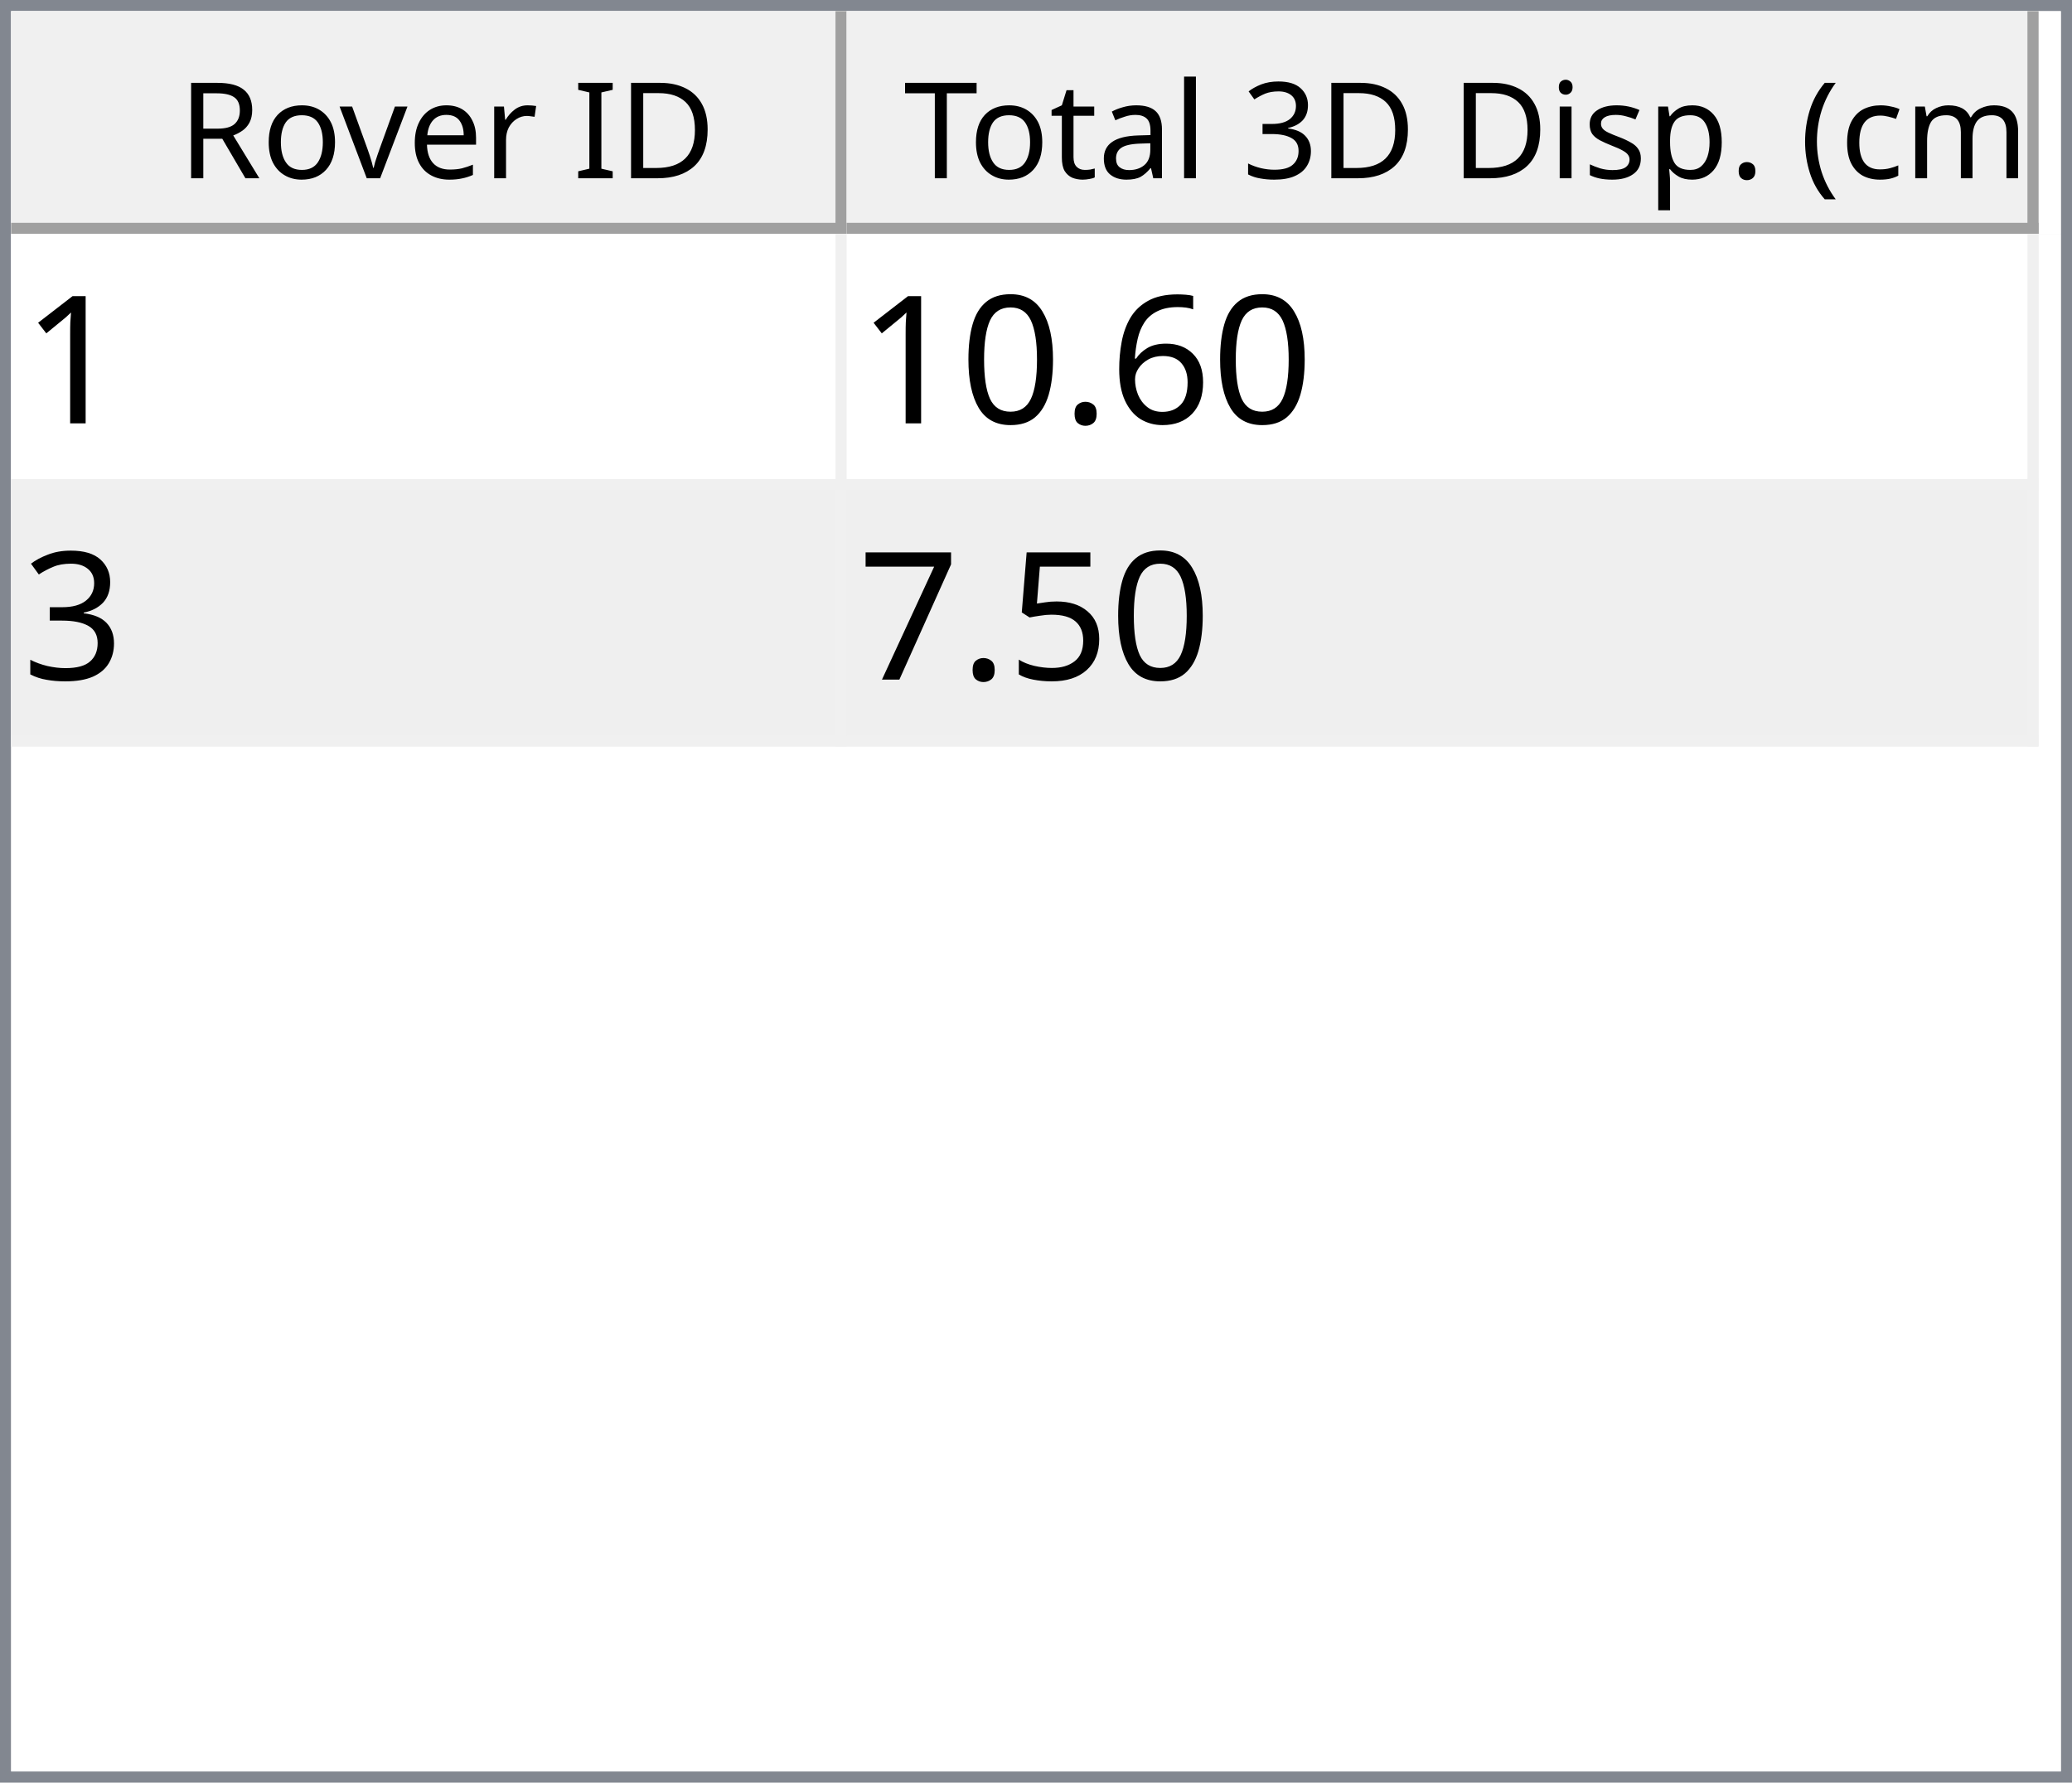
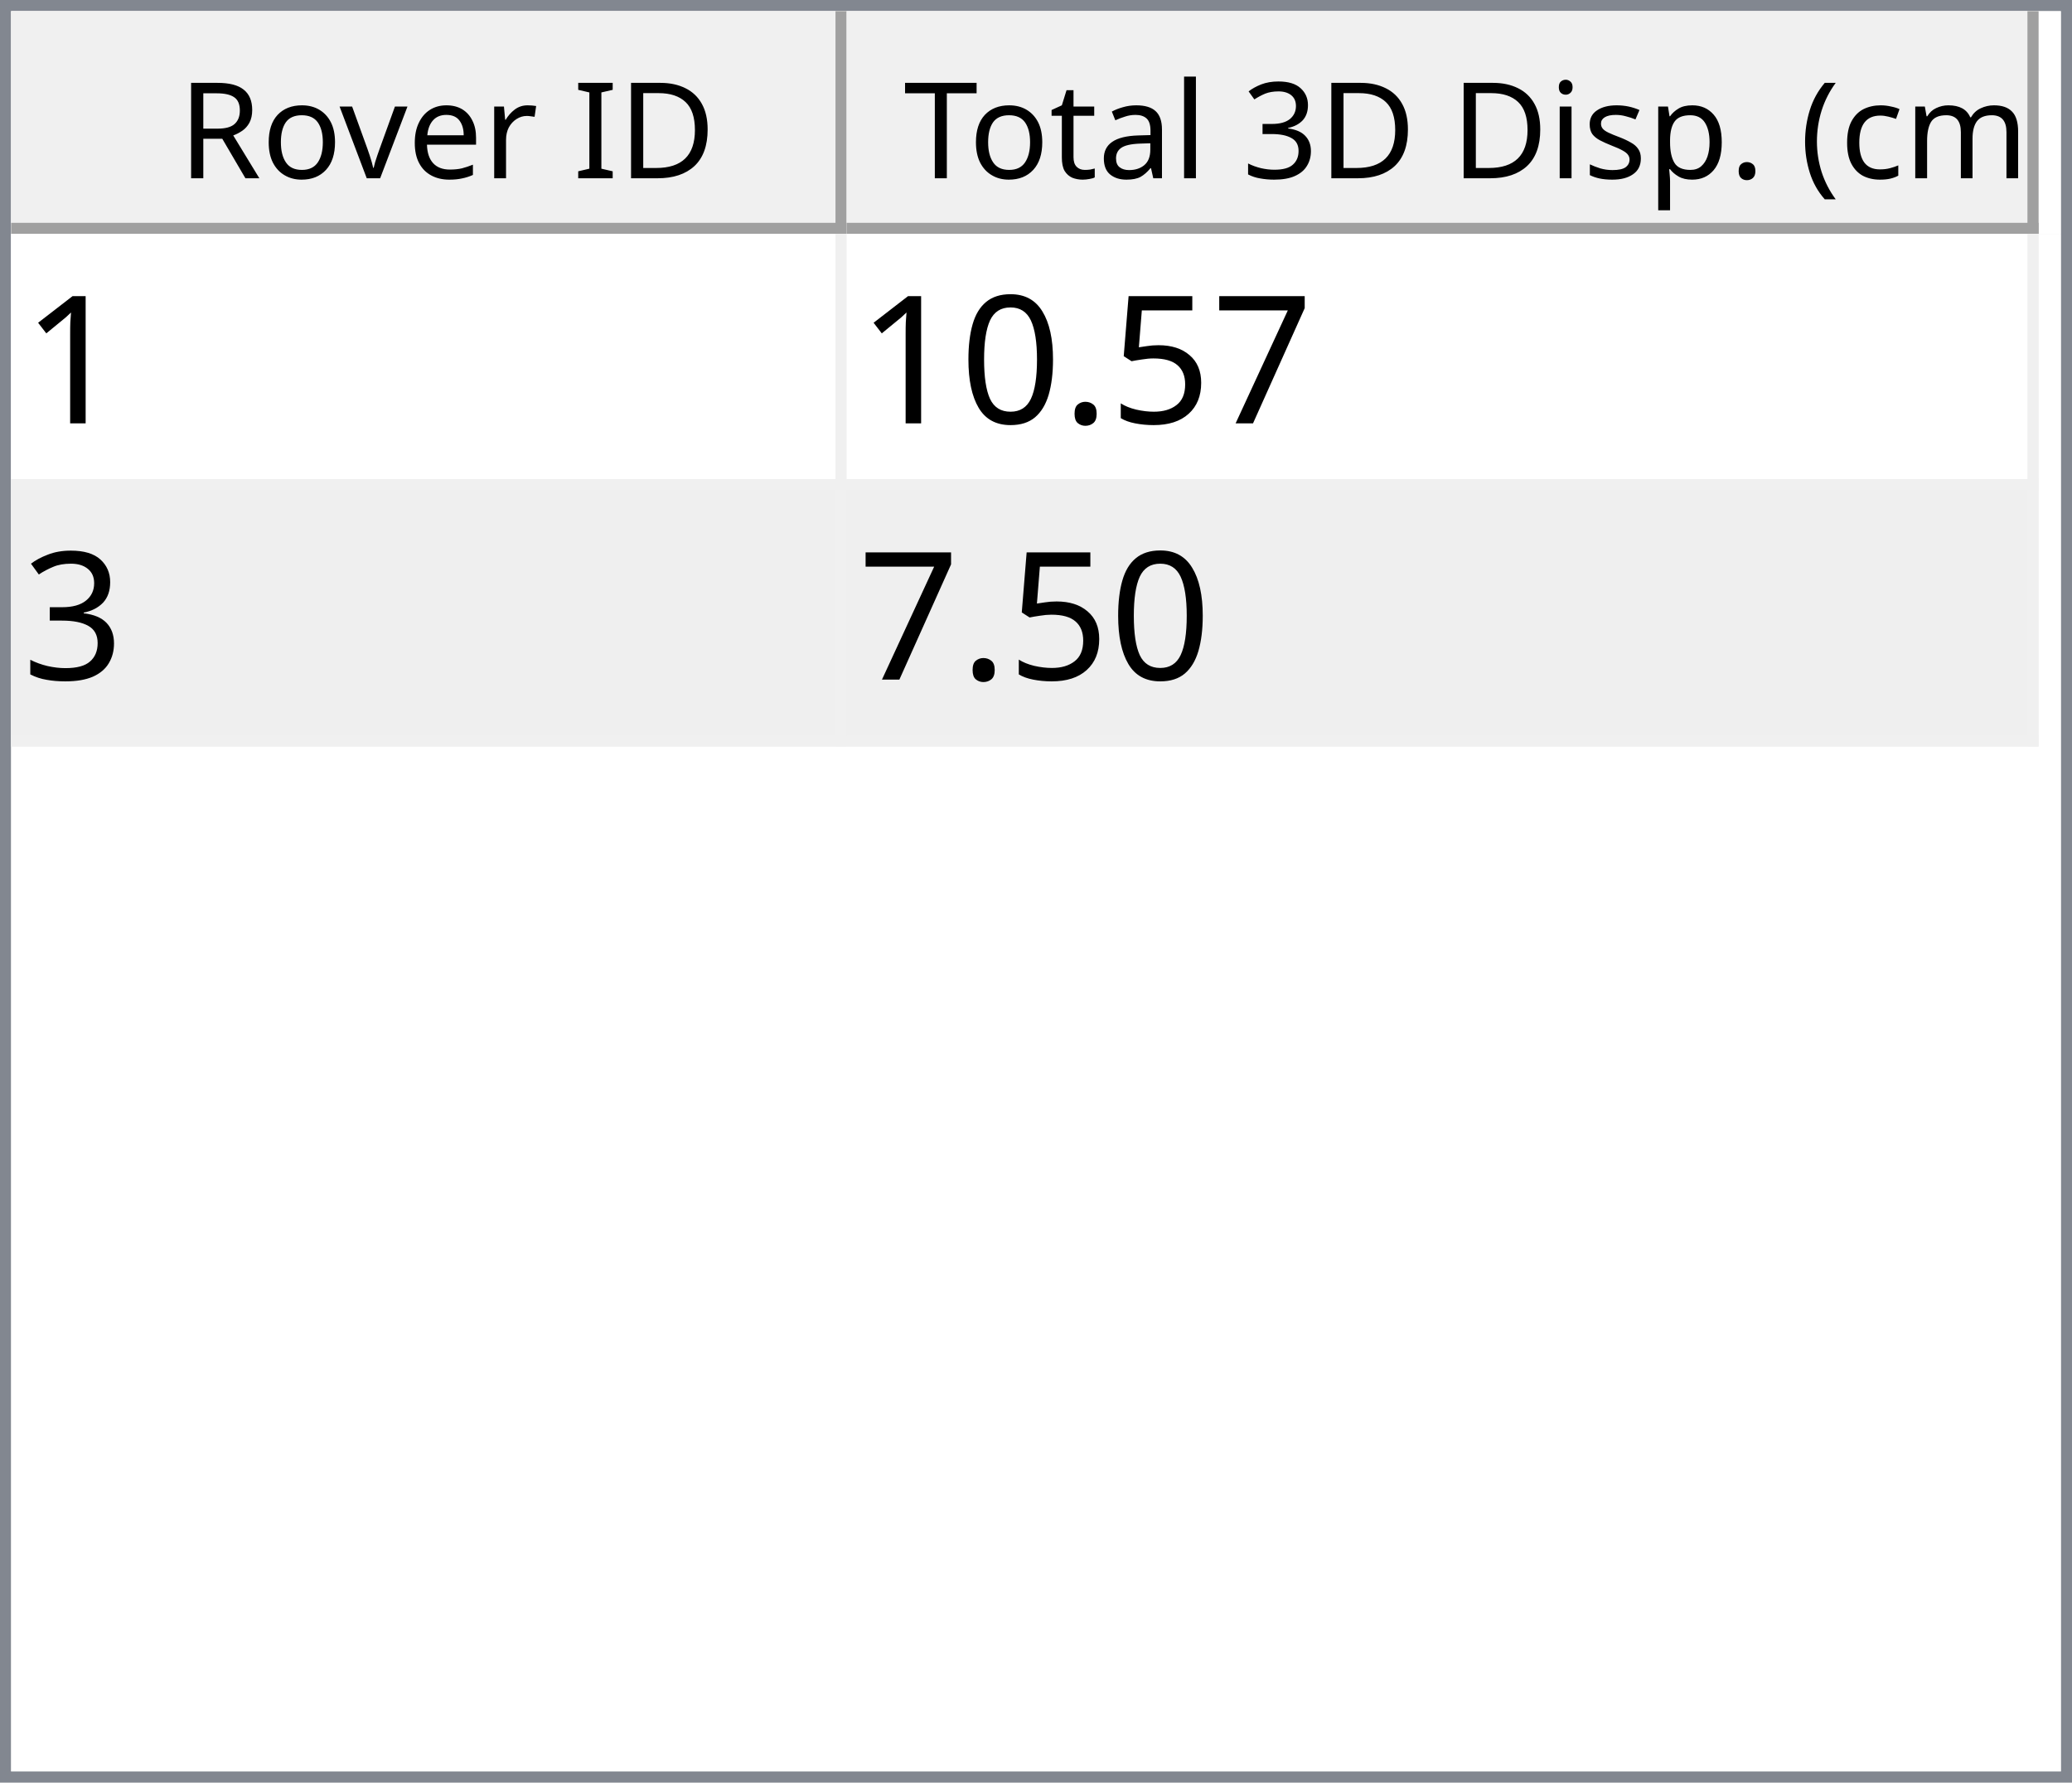
<svg xmlns="http://www.w3.org/2000/svg" style="fill-opacity:1; color-rendering:auto; color-interpolation:auto; text-rendering:auto; stroke:black; stroke-linecap:square; stroke-miterlimit:10; shape-rendering:auto; stroke-opacity:1; fill:black; stroke-dasharray:none; font-weight:normal; stroke-width:1; font-family:'Dialog'; font-style:normal; stroke-linejoin:miter; font-size:12px; stroke-dashoffset:0; image-rendering:auto;" width="186" height="160">
  <defs id="genericDefs" />
  <g>
    <defs id="defs1">
      <clipPath clipPathUnits="userSpaceOnUse" id="clipPath1">
        <path d="M0 0 L186 0 L186 160 L0 160 L0 0 Z" />
      </clipPath>
      <clipPath clipPathUnits="userSpaceOnUse" id="clipPath2">
        <path d="M0 0 L0 160 L186 160 L186 0 Z" />
      </clipPath>
      <clipPath clipPathUnits="userSpaceOnUse" id="clipPath3">
        <path d="M0 0 L0 20 L184 20 L184 0 Z" />
      </clipPath>
      <clipPath clipPathUnits="userSpaceOnUse" id="clipPath4">
        <path d="M0 0 L0 20 L75 20 L75 0 Z" />
      </clipPath>
      <clipPath clipPathUnits="userSpaceOnUse" id="clipPath5">
        <path d="M1 1 L1 19 L74 19 L74 1 Z" />
      </clipPath>
      <clipPath clipPathUnits="userSpaceOnUse" id="clipPath6">
        <path d="M0 0 L0 18 L73 18 L73 0 Z" />
      </clipPath>
      <clipPath clipPathUnits="userSpaceOnUse" id="clipPath7">
        <path d="M-0.5 -0.5 L-0.5 19.5 L74.5 19.5 L74.5 -0.5 Z" />
      </clipPath>
      <clipPath clipPathUnits="userSpaceOnUse" id="clipPath8">
        <path d="M0 0 L0 20 L107 20 L107 0 Z" />
      </clipPath>
      <clipPath clipPathUnits="userSpaceOnUse" id="clipPath9">
        <path d="M1 1 L1 19 L106 19 L106 1 Z" />
      </clipPath>
      <clipPath clipPathUnits="userSpaceOnUse" id="clipPath10">
        <path d="M0 0 L0 18 L105 18 L105 0 Z" />
      </clipPath>
      <clipPath clipPathUnits="userSpaceOnUse" id="clipPath11">
        <path d="M-0.5 -0.5 L-0.5 19.5 L106.5 19.5 L106.5 -0.5 Z" />
      </clipPath>
      <clipPath clipPathUnits="userSpaceOnUse" id="clipPath12">
        <path d="M0 0 L0 138 L184 138 L184 0 Z" />
      </clipPath>
      <clipPath clipPathUnits="userSpaceOnUse" id="clipPath13">
        <path d="M0 0 L0 46 L182 46 L182 0 Z" />
      </clipPath>
      <clipPath clipPathUnits="userSpaceOnUse" id="clipPath14">
        <path d="M-0.5 -0.5 L-0.5 45.5 L181.5 45.5 L181.5 -0.5 Z" />
      </clipPath>
      <clipPath clipPathUnits="userSpaceOnUse" id="clipPath15">
        <path d="M0 0 L0 22 L74 22 L74 0 Z" />
      </clipPath>
      <clipPath clipPathUnits="userSpaceOnUse" id="clipPath16">
        <path d="M0 0 L0 22 L106 22 L106 0 Z" />
      </clipPath>
      <font horiz-adv-x="64.551" id="font1">
        <font-face ascent="107.91" descent="25.098" units-per-em="100" style="font-style:normal; font-family:Segoe UI; font-weight:normal;" />
        <missing-glyph horiz-adv-x="64.551" d="M8.109 0 L8.109 68.266 L56.453 68.266 L56.453 0 L8.109 0 ZM15.328 7.234 L49.219 7.234 L49.219 61.031 L15.328 61.031 L15.328 7.234 Z" />
        <glyph unicode="D" horiz-adv-x="70.117" d="M9.188 0 L9.188 70.016 L28.516 70.016 Q65.531 70.016 65.531 35.891 Q65.531 19.672 55.25 9.836 Q44.969 0 27.734 0 L9.188 0 ZM17.391 62.594 L17.391 7.422 L27.828 7.422 Q41.609 7.422 49.273 14.797 Q56.938 22.172 56.938 35.688 Q56.938 62.594 28.328 62.594 L17.391 62.594 Z" />
        <glyph unicode="I" horiz-adv-x="26.611" d="M17.391 0 L9.188 0 L9.188 70.016 L17.391 70.016 L17.391 0 Z" />
        <glyph unicode=" " horiz-adv-x="27.393" d="" />
        <glyph unicode="r" horiz-adv-x="34.766" d="M34.188 41.891 Q32.078 43.5 28.125 43.5 Q23 43.5 19.555 38.672 Q16.109 33.844 16.109 25.484 L16.109 0 L8.109 0 L8.109 50 L16.109 50 L16.109 39.703 L16.312 39.703 Q18.016 44.969 21.531 47.922 Q25.047 50.875 29.391 50.875 Q32.516 50.875 34.188 50.203 L34.188 41.891 Z" />
        <glyph unicode="e" horiz-adv-x="52.295" d="M48.297 23 L12.984 23 Q13.188 14.656 17.484 10.109 Q21.781 5.562 29.297 5.562 Q37.75 5.562 44.828 11.141 L44.828 3.609 Q38.234 -1.172 27.391 -1.172 Q16.797 -1.172 10.742 5.641 Q4.688 12.453 4.688 24.812 Q4.688 36.469 11.305 43.82 Q17.922 51.172 27.734 51.172 Q37.547 51.172 42.922 44.828 Q48.297 38.484 48.297 27.203 L48.297 23 ZM40.094 29.781 Q40.047 36.719 36.75 40.578 Q33.453 44.438 27.594 44.438 Q21.922 44.438 17.969 40.383 Q14.016 36.328 13.094 29.781 L40.094 29.781 Z" />
        <glyph unicode="v" horiz-adv-x="47.9" d="M47.406 50 L27.484 0 L19.625 0 L0.688 50 L9.469 50 L22.172 13.672 Q23.578 9.672 23.922 6.688 L24.125 6.688 Q24.609 10.453 25.688 13.484 L38.969 50 L47.406 50 Z" />
        <glyph unicode="o" horiz-adv-x="58.594" d="M29 -1.172 Q17.922 -1.172 11.305 5.836 Q4.688 12.844 4.688 24.422 Q4.688 37.016 11.57 44.094 Q18.453 51.172 30.172 51.172 Q41.359 51.172 47.633 44.289 Q53.906 37.406 53.906 25.203 Q53.906 13.234 47.141 6.031 Q40.375 -1.172 29 -1.172 ZM29.594 44.438 Q21.875 44.438 17.383 39.188 Q12.891 33.938 12.891 24.703 Q12.891 15.828 17.43 10.695 Q21.969 5.562 29.594 5.562 Q37.359 5.562 41.531 10.594 Q45.703 15.625 45.703 24.906 Q45.703 34.281 41.531 39.359 Q37.359 44.438 29.594 44.438 Z" />
        <glyph unicode="R" horiz-adv-x="59.814" d="M59.375 0 L49.609 0 L37.891 19.625 Q36.281 22.359 34.766 24.289 Q33.25 26.219 31.664 27.438 Q30.078 28.656 28.25 29.219 Q26.422 29.781 24.125 29.781 L17.391 29.781 L17.391 0 L9.188 0 L9.188 70.016 L30.078 70.016 Q34.672 70.016 38.555 68.867 Q42.438 67.719 45.289 65.375 Q48.141 63.031 49.758 59.547 Q51.375 56.062 51.375 51.375 Q51.375 47.703 50.273 44.656 Q49.172 41.609 47.148 39.211 Q45.125 36.812 42.266 35.133 Q39.406 33.453 35.844 32.516 L35.844 32.328 Q37.594 31.547 38.891 30.547 Q40.188 29.547 41.359 28.18 Q42.531 26.812 43.68 25.078 Q44.828 23.344 46.234 21.047 L59.375 0 ZM17.391 62.594 L17.391 37.203 L28.516 37.203 Q31.594 37.203 34.203 38.133 Q36.812 39.062 38.719 40.797 Q40.625 42.531 41.703 45.047 Q42.781 47.562 42.781 50.688 Q42.781 56.297 39.141 59.445 Q35.5 62.594 28.609 62.594 L17.391 62.594 Z" />
        <glyph unicode=")" horiz-adv-x="30.176" d="M8.297 -15.922 L1.172 -15.922 Q16.406 2.344 16.406 26.812 Q16.406 51.469 1.078 70.016 L8.297 70.016 Q23.531 52.156 23.531 26.703 Q23.531 1.375 8.297 -15.922 Z" />
        <glyph unicode="m" horiz-adv-x="86.133" d="M79.109 0 L71.094 0 L71.094 28.719 Q71.094 37.016 68.531 40.727 Q65.969 44.438 59.906 44.438 Q54.781 44.438 51.195 39.75 Q47.609 35.062 47.609 28.516 L47.609 0 L39.594 0 L39.594 29.688 Q39.594 44.438 28.219 44.438 Q22.953 44.438 19.531 40.016 Q16.109 35.594 16.109 28.516 L16.109 0 L8.109 0 L8.109 50 L16.109 50 L16.109 42.094 L16.312 42.094 Q21.625 51.172 31.844 51.172 Q36.969 51.172 40.773 48.312 Q44.578 45.453 46 40.828 Q51.562 51.172 62.594 51.172 Q79.109 51.172 79.109 30.812 L79.109 0 Z" />
        <glyph unicode="c" horiz-adv-x="46.191" d="M42.188 2.297 Q36.422 -1.172 28.516 -1.172 Q17.828 -1.172 11.258 5.789 Q4.688 12.75 4.688 23.828 Q4.688 36.188 11.766 43.68 Q18.844 51.172 30.672 51.172 Q37.25 51.172 42.281 48.734 L42.281 40.531 Q36.719 44.438 30.375 44.438 Q22.703 44.438 17.797 38.945 Q12.891 33.453 12.891 24.516 Q12.891 15.719 17.508 10.641 Q22.125 5.562 29.891 5.562 Q36.422 5.562 42.188 9.906 L42.188 2.297 Z" />
        <glyph unicode="(" horiz-adv-x="30.176" d="M29.109 -15.922 L21.969 -15.922 Q6.844 1.375 6.844 26.703 Q6.844 52.156 21.969 70.016 L29.203 70.016 Q13.875 51.469 13.875 26.812 Q13.875 2.344 29.109 -15.922 Z" />
        <glyph unicode="." horiz-adv-x="21.68" d="M10.891 -1.078 Q8.641 -1.078 7.055 0.539 Q5.469 2.156 5.469 4.391 Q5.469 6.641 7.055 8.273 Q8.641 9.906 10.891 9.906 Q13.188 9.906 14.797 8.273 Q16.406 6.641 16.406 4.391 Q16.406 2.156 14.797 0.539 Q13.188 -1.078 10.891 -1.078 Z" />
        <glyph unicode="p" horiz-adv-x="58.789" d="M16.312 7.234 L16.109 7.234 L16.109 -23 L8.109 -23 L8.109 50 L16.109 50 L16.109 41.219 L16.312 41.219 Q22.219 51.172 33.594 51.172 Q43.266 51.172 48.688 44.461 Q54.109 37.75 54.109 26.469 Q54.109 13.922 48 6.375 Q41.891 -1.172 31.297 -1.172 Q21.578 -1.172 16.312 7.234 ZM16.109 27.391 L16.109 20.406 Q16.109 14.203 20.141 9.883 Q24.172 5.562 30.375 5.562 Q37.641 5.562 41.773 11.133 Q45.906 16.703 45.906 26.609 Q45.906 34.969 42.047 39.703 Q38.188 44.438 31.594 44.438 Q24.609 44.438 20.359 39.578 Q16.109 34.719 16.109 27.391 Z" />
        <glyph unicode="s" horiz-adv-x="42.432" d="M5.078 1.812 L5.078 10.406 Q11.625 5.562 19.484 5.562 Q30.031 5.562 30.031 12.594 Q30.031 14.594 29.125 15.992 Q28.219 17.391 26.68 18.461 Q25.141 19.531 23.07 20.383 Q21 21.234 18.609 22.172 Q15.281 23.484 12.766 24.828 Q10.25 26.172 8.57 27.859 Q6.891 29.547 6.031 31.695 Q5.172 33.844 5.172 36.719 Q5.172 40.234 6.789 42.945 Q8.406 45.656 11.086 47.484 Q13.766 49.312 17.211 50.242 Q20.656 51.172 24.312 51.172 Q30.812 51.172 35.938 48.922 L35.938 40.828 Q30.422 44.438 23.25 44.438 Q21 44.438 19.195 43.922 Q17.391 43.406 16.094 42.477 Q14.797 41.547 14.086 40.258 Q13.375 38.969 13.375 37.406 Q13.375 35.453 14.086 34.133 Q14.797 32.812 16.164 31.789 Q17.531 30.766 19.484 29.938 Q21.438 29.109 23.922 28.125 Q27.25 26.859 29.883 25.516 Q32.516 24.172 34.375 22.484 Q36.234 20.797 37.234 18.602 Q38.234 16.406 38.234 13.375 Q38.234 9.672 36.602 6.938 Q34.969 4.203 32.234 2.398 Q29.5 0.594 25.93 -0.289 Q22.359 -1.172 18.453 -1.172 Q10.75 -1.172 5.078 1.812 Z" />
        <glyph unicode="i" horiz-adv-x="24.219" d="M12.203 62.703 Q10.062 62.703 8.547 64.164 Q7.031 65.625 7.031 67.875 Q7.031 70.125 8.547 71.609 Q10.062 73.094 12.203 73.094 Q14.406 73.094 15.945 71.609 Q17.484 70.125 17.484 67.875 Q17.484 65.719 15.945 64.211 Q14.406 62.703 12.203 62.703 ZM16.109 0 L8.109 0 L8.109 50 L16.109 50 L16.109 0 Z" />
        <glyph unicode="3" horiz-adv-x="53.906" d="M46.531 19.828 Q46.531 15.094 44.75 11.211 Q42.969 7.328 39.719 4.57 Q36.469 1.812 31.93 0.297 Q27.391 -1.219 21.922 -1.219 Q11.922 -1.219 6 2.594 L6 11.188 Q13.094 5.609 22.219 5.609 Q25.875 5.609 28.828 6.539 Q31.781 7.469 33.906 9.227 Q36.031 10.984 37.18 13.477 Q38.328 15.969 38.328 19.094 Q38.328 32.812 18.797 32.812 L12.984 32.812 L12.984 39.594 L18.5 39.594 Q35.797 39.594 35.797 52.484 Q35.797 64.406 22.609 64.406 Q15.188 64.406 8.688 59.422 L8.688 67.188 Q15.375 71.188 24.609 71.188 Q29 71.188 32.57 69.969 Q36.141 68.75 38.68 66.555 Q41.219 64.359 42.609 61.281 Q44 58.203 44 54.5 Q44 40.672 30.031 36.719 L30.031 36.531 Q33.594 36.141 36.625 34.797 Q39.656 33.453 41.852 31.305 Q44.047 29.156 45.289 26.25 Q46.531 23.344 46.531 19.828 Z" />
        <glyph unicode="l" horiz-adv-x="24.219" d="M16.109 0 L8.109 0 L8.109 74.031 L16.109 74.031 L16.109 0 Z" />
        <glyph unicode="a" horiz-adv-x="50.879" d="M43.891 0 L35.891 0 L35.891 7.812 L35.688 7.812 Q30.469 -1.172 20.312 -1.172 Q12.844 -1.172 8.617 2.781 Q4.391 6.734 4.391 13.281 Q4.391 27.297 20.906 29.594 L35.891 31.688 Q35.891 44.438 25.594 44.438 Q16.547 44.438 9.281 38.281 L9.281 46.484 Q16.656 51.172 26.266 51.172 Q43.891 51.172 43.891 32.516 L43.891 0 ZM35.891 25.297 L23.828 23.641 Q18.266 22.859 15.43 20.875 Q12.594 18.891 12.594 13.875 Q12.594 10.203 15.211 7.883 Q17.828 5.562 22.172 5.562 Q28.125 5.562 32.008 9.742 Q35.891 13.922 35.891 20.312 L35.891 25.297 Z" />
        <glyph unicode="t" horiz-adv-x="33.887" d="M31.297 0.484 Q28.469 -1.078 23.828 -1.078 Q10.688 -1.078 10.688 13.578 L10.688 43.172 L2.094 43.172 L2.094 50 L10.688 50 L10.688 62.203 L18.703 64.797 L18.703 50 L31.297 50 L31.297 43.172 L18.703 43.172 L18.703 14.984 Q18.703 9.969 20.414 7.82 Q22.125 5.672 26.078 5.672 Q29.109 5.672 31.297 7.328 L31.297 0.484 Z" />
        <glyph unicode="T" horiz-adv-x="52.393" d="M50.594 62.594 L30.375 62.594 L30.375 0 L22.172 0 L22.172 62.594 L2 62.594 L2 70.016 L50.594 70.016 L50.594 62.594 Z" />
      </font>
      <font horiz-adv-x="75.0" id="font2">
        <font-face ascent="100.537" descent="21.973" units-per-em="100" style="font-style:normal; font-family:sans-serif; font-weight:normal;" />
        <missing-glyph horiz-adv-x="75.0" d="M12.5 0 L12.5 62.5 L62.5 62.5 L62.5 0 L12.5 0 ZM14.062 1.562 L60.938 1.562 L60.938 60.938 L14.062 60.938 L14.062 1.562 Z" />
        <glyph unicode="1" horiz-adv-x="55.615" d="M37.25 0 L28.469 0 L28.469 56 Q25.297 52.984 20.141 49.953 Q14.984 46.922 10.891 45.406 L10.891 53.906 Q18.266 57.375 23.781 62.305 Q29.297 67.234 31.594 71.875 L37.25 71.875 L37.25 0 Z" />
-         <glyph unicode="6" horiz-adv-x="55.615" d="M49.75 54.047 L41.016 53.375 Q39.844 58.547 37.703 60.891 Q34.125 64.656 28.906 64.656 Q24.703 64.656 21.531 62.312 Q17.391 59.281 14.992 53.469 Q12.594 47.656 12.5 36.922 Q15.672 41.75 20.266 44.094 Q24.859 46.438 29.891 46.438 Q38.672 46.438 44.852 39.969 Q51.031 33.5 51.031 23.25 Q51.031 16.5 48.125 10.719 Q45.219 4.938 40.141 1.859 Q35.062 -1.219 28.609 -1.219 Q17.625 -1.219 10.695 6.859 Q3.766 14.938 3.766 33.5 Q3.766 54.25 11.422 63.672 Q18.109 71.875 29.438 71.875 Q37.891 71.875 43.289 67.141 Q48.688 62.406 49.75 54.047 ZM13.875 23.188 Q13.875 18.656 15.797 14.508 Q17.719 10.359 21.188 8.18 Q24.656 6 28.469 6 Q34.031 6 38.039 10.492 Q42.047 14.984 42.047 22.703 Q42.047 30.125 38.086 34.398 Q34.125 38.672 28.125 38.672 Q22.172 38.672 18.023 34.398 Q13.875 30.125 13.875 23.188 Z" />
+         <glyph unicode="7" horiz-adv-x="55.615" d="M4.734 62.203 L4.734 70.656 L51.078 70.656 L51.078 63.812 Q44.234 56.547 37.523 44.484 Q30.812 32.422 27.156 19.672 Q24.516 10.688 23.781 0 L14.75 0 Q14.891 8.453 18.062 20.414 Q21.234 32.375 27.172 43.484 Q33.109 54.594 39.797 62.203 L4.734 62.203 Z" />
+         <glyph unicode="5" horiz-adv-x="55.615" d="M4.156 18.75 L13.375 19.531 Q14.406 12.797 18.141 9.398 Q21.875 6 27.156 6 Q33.5 6 37.891 10.789 Q42.281 15.578 42.281 23.484 Q42.281 31 38.062 35.352 Q33.844 39.703 27 39.703 Q22.75 39.703 19.336 37.773 Q15.922 35.844 13.969 32.766 L5.719 33.844 L12.641 70.609 L48.25 70.609 L48.25 62.203 L19.672 62.203 L15.828 42.969 Q22.266 47.469 29.344 47.469 Q38.719 47.469 45.164 40.969 Q51.609 34.469 51.609 24.266 Q51.609 14.547 45.953 7.469 Q39.062 -1.219 27.156 -1.219 Q17.391 -1.219 11.211 4.25 Q5.031 9.719 4.156 18.75 Z" />
        <glyph unicode="." horiz-adv-x="27.783" d="M9.078 0 L9.078 10.016 L19.094 10.016 L19.094 0 L9.078 0 Z" />
        <glyph unicode="0" horiz-adv-x="55.615" d="M4.156 35.297 Q4.156 48 6.766 55.742 Q9.375 63.484 14.523 67.68 Q19.672 71.875 27.484 71.875 Q33.25 71.875 37.594 69.555 Q41.938 67.234 44.773 62.867 Q47.609 58.5 49.219 52.227 Q50.828 45.953 50.828 35.297 Q50.828 22.703 48.242 14.969 Q45.656 7.234 40.508 3.008 Q35.359 -1.219 27.484 -1.219 Q17.141 -1.219 11.234 6.203 Q4.156 15.141 4.156 35.297 ZM13.188 35.297 Q13.188 17.672 17.312 11.836 Q21.438 6 27.484 6 Q33.547 6 37.672 11.859 Q41.797 17.719 41.797 35.297 Q41.797 52.984 37.672 58.789 Q33.547 64.594 27.391 64.594 Q21.344 64.594 17.719 59.469 Q13.188 52.938 13.188 35.297 Z" />
        <glyph unicode="3" horiz-adv-x="55.615" d="M4.203 18.891 L12.984 20.062 Q14.5 12.594 18.141 9.297 Q21.781 6 27 6 Q33.203 6 37.477 10.297 Q41.75 14.594 41.75 20.953 Q41.75 27 37.797 30.93 Q33.844 34.859 27.734 34.859 Q25.25 34.859 21.531 33.891 L22.516 41.609 Q23.391 41.5 23.922 41.5 Q29.547 41.5 34.039 44.43 Q38.531 47.359 38.531 53.469 Q38.531 58.297 35.258 61.477 Q31.984 64.656 26.812 64.656 Q21.688 64.656 18.266 61.43 Q14.844 58.203 13.875 51.766 L5.078 53.328 Q6.688 62.156 12.398 67.016 Q18.109 71.875 26.609 71.875 Q32.469 71.875 37.398 69.359 Q42.328 66.844 44.945 62.5 Q47.562 58.156 47.562 53.266 Q47.562 48.641 45.07 44.828 Q42.578 41.016 37.703 38.766 Q44.047 37.312 47.562 32.695 Q51.078 28.078 51.078 21.141 Q51.078 11.766 44.242 5.25 Q37.406 -1.266 26.953 -1.266 Q17.531 -1.266 11.305 4.352 Q5.078 9.969 4.203 18.891 Z" />
-         <glyph unicode="5" horiz-adv-x="55.615" d="M4.156 18.75 L13.375 19.531 Q14.406 12.797 18.141 9.398 Q21.875 6 27.156 6 Q33.5 6 37.891 10.789 Q42.281 15.578 42.281 23.484 Q42.281 31 38.062 35.352 Q33.844 39.703 27 39.703 Q22.75 39.703 19.336 37.773 Q15.922 35.844 13.969 32.766 L5.719 33.844 L12.641 70.609 L48.25 70.609 L48.25 62.203 L19.672 62.203 L15.828 42.969 Q22.266 47.469 29.344 47.469 Q38.719 47.469 45.164 40.969 Q51.609 34.469 51.609 24.266 Q51.609 14.547 45.953 7.469 Q39.062 -1.219 27.156 -1.219 Q17.391 -1.219 11.211 4.25 Q5.031 9.719 4.156 18.75 Z" />
-         <glyph unicode="7" horiz-adv-x="55.615" d="M4.734 62.203 L4.734 70.656 L51.078 70.656 L51.078 63.812 Q44.234 56.547 37.523 44.484 Q30.812 32.422 27.156 19.672 Q24.516 10.688 23.781 0 L14.75 0 Q14.891 8.453 18.062 20.414 Q21.234 32.375 27.172 43.484 Q33.109 54.594 39.797 62.203 L4.734 62.203 Z" />
      </font>
    </defs>
    <g style="fill:white; stroke:white;">
      <rect x="0" y="0" width="186" style="clip-path:url(#clipPath1); stroke:none;" height="160" />
    </g>
    <g style="fill:white; text-rendering:optimizeSpeed; color-rendering:optimizeSpeed; image-rendering:optimizeSpeed; shape-rendering:crispEdges; stroke:white; color-interpolation:sRGB;">
      <rect x="0" width="186" height="160" y="0" style="stroke:none;" />
      <path style="stroke:none;" d="M0 160 L186 160 L186 0 L0 0 Z" />
    </g>
    <g style="fill:rgb(240,240,240); font-family:'Segoe UI'; stroke:rgb(240,240,240);">
      <rect x="0" y="0" width="186" style="clip-path:url(#clipPath2); stroke:none;" height="160" />
    </g>
    <g style="fill:rgb(130,135,144); font-family:'Segoe UI'; stroke:rgb(130,135,144);">
      <path d="M0 0 L186 0 L186 160 L0 160 L0 0 ZM1 1 L185 1 L185 159 L1 159 L1 1 Z" style="fill-rule:evenodd; clip-path:url(#clipPath2); stroke:none;" />
    </g>
    <g style="fill:white; font-family:'Segoe UI'; stroke:white;" transform="translate(1,1)">
      <rect x="0" y="0" width="184" style="clip-path:url(#clipPath3); stroke:none;" height="20" />
    </g>
    <g style="fill:rgb(240,240,240); font-family:'Segoe UI'; stroke:rgb(240,240,240);" transform="translate(1,1)">
      <rect x="0" y="0" width="75" style="clip-path:url(#clipPath4); stroke:none;" height="20" />
    </g>
    <g style="font-family:'Segoe UI';" transform="translate(2,2)">
      <text x="14" xml:space="preserve" y="14" style="clip-path:url(#clipPath6); stroke:none;">Rover ID</text>
    </g>
    <g style="fill:rgb(160,160,160); font-family:'Segoe UI'; stroke:rgb(160,160,160); stroke-linejoin:bevel;" transform="translate(1.5,1.5)">
      <line x1="74" x2="74" y1="0" style="fill:none; clip-path:url(#clipPath7);" y2="19" />
    </g>
    <g style="fill:rgb(160,160,160); font-family:'Segoe UI'; stroke:rgb(160,160,160); stroke-linejoin:bevel;" transform="matrix(1,0,0,1,1,1) translate(0.5,0.5)">
      <line x1="0" x2="74" y1="19" style="fill:none; clip-path:url(#clipPath7);" y2="19" />
    </g>
    <g style="fill:rgb(240,240,240); font-family:'Segoe UI'; stroke:rgb(240,240,240);" transform="translate(76,1)">
      <rect x="0" y="0" width="107" style="clip-path:url(#clipPath8); stroke:none;" height="20" />
    </g>
    <g style="font-family:'Segoe UI';" transform="translate(77,2)">
      <text x="1" xml:space="preserve" y="14" style="clip-path:url(#clipPath10); stroke:none;"> Total 3D Disp. (cm)</text>
    </g>
    <g style="fill:rgb(160,160,160); font-family:'Segoe UI'; stroke:rgb(160,160,160); stroke-linejoin:bevel;" transform="translate(76.5,1.5)">
      <line x1="106" x2="106" y1="0" style="fill:none; clip-path:url(#clipPath11);" y2="19" />
    </g>
    <g style="fill:rgb(160,160,160); font-family:'Segoe UI'; stroke:rgb(160,160,160); stroke-linejoin:bevel;" transform="matrix(1,0,0,1,76,1) translate(0.5,0.5)">
      <line x1="0" x2="106" y1="19" style="fill:none; clip-path:url(#clipPath11);" y2="19" />
    </g>
    <g style="fill:white; font-family:'Segoe UI'; stroke:white;" transform="translate(1,21)">
      <rect x="0" y="0" width="184" style="clip-path:url(#clipPath12); stroke:none;" height="138" />
    </g>
    <g style="fill:rgb(240,240,240); font-size:16px; font-family:sans-serif; stroke:rgb(240,240,240);" transform="translate(1,21)">
      <rect x="0" y="0" width="182" style="clip-path:url(#clipPath13); stroke:none;" height="46" />
      <line transform="translate(0.5,0.5)" x1="0" x2="181" y1="22" style="clip-path:url(#clipPath14); fill:none; stroke-linejoin:bevel;" y2="22" />
    </g>
    <g transform="matrix(1,0,0,1,1,21) translate(0.5,0.5)" style="fill:rgb(240,240,240); font-size:16px; font-family:sans-serif; stroke:rgb(240,240,240); stroke-linejoin:bevel;">
      <line x1="0" x2="181" y1="45" style="fill:none; clip-path:url(#clipPath14);" y2="45" />
    </g>
    <g transform="matrix(1,0,0,1,1,21) translate(0.5,0.5)" style="fill:rgb(240,240,240); font-size:16px; font-family:sans-serif; stroke:rgb(240,240,240); stroke-linejoin:bevel;">
      <line x1="74" x2="74" y1="0" style="fill:none; clip-path:url(#clipPath14);" y2="45" />
    </g>
    <g transform="matrix(1,0,0,1,1,21) translate(0.5,0.5)" style="fill:rgb(240,240,240); font-size:16px; font-family:sans-serif; stroke:rgb(240,240,240); stroke-linejoin:bevel;">
      <line x1="181" x2="181" y1="0" style="fill:none; clip-path:url(#clipPath14);" y2="45" />
    </g>
    <g style="fill:white; font-size:16px; font-family:sans-serif; stroke:white;" transform="matrix(1,0,0,1,1,21)">
      <rect x="0" y="0" width="74" style="clip-path:url(#clipPath15); stroke:none;" height="22" />
      <text x="1" y="17" style="fill:black; clip-path:url(#clipPath15); stroke:none;" xml:space="preserve">1</text>
    </g>
    <g style="fill:white; font-size:16px; font-family:sans-serif; stroke:white;" transform="matrix(1,0,0,1,1,21) translate(75,0)">
      <rect x="0" y="0" width="106" style="clip-path:url(#clipPath16); stroke:none;" height="22" />
-       <text x="1" y="17" style="fill:black; clip-path:url(#clipPath16); stroke:none;" xml:space="preserve">10.60</text>
+       <text x="1" y="17" style="fill:black; clip-path:url(#clipPath16); stroke:none;" xml:space="preserve">10.57</text>
    </g>
    <g style="fill:rgb(239,239,239); font-size:16px; font-family:sans-serif; stroke:rgb(239,239,239);" transform="matrix(1,0,0,1,1,21) translate(0,23)">
      <rect x="0" y="0" width="74" style="clip-path:url(#clipPath15); stroke:none;" height="22" />
      <text x="1" y="17" style="fill:black; clip-path:url(#clipPath15); stroke:none;" xml:space="preserve">3</text>
    </g>
    <g style="fill:rgb(239,239,239); font-size:16px; font-family:sans-serif; stroke:rgb(239,239,239);" transform="matrix(1,0,0,1,1,21) translate(75,23)">
      <rect x="0" y="0" width="106" style="clip-path:url(#clipPath16); stroke:none;" height="22" />
      <text x="1" y="17" style="fill:black; clip-path:url(#clipPath16); stroke:none;" xml:space="preserve">7.50</text>
    </g>
  </g>
</svg>
